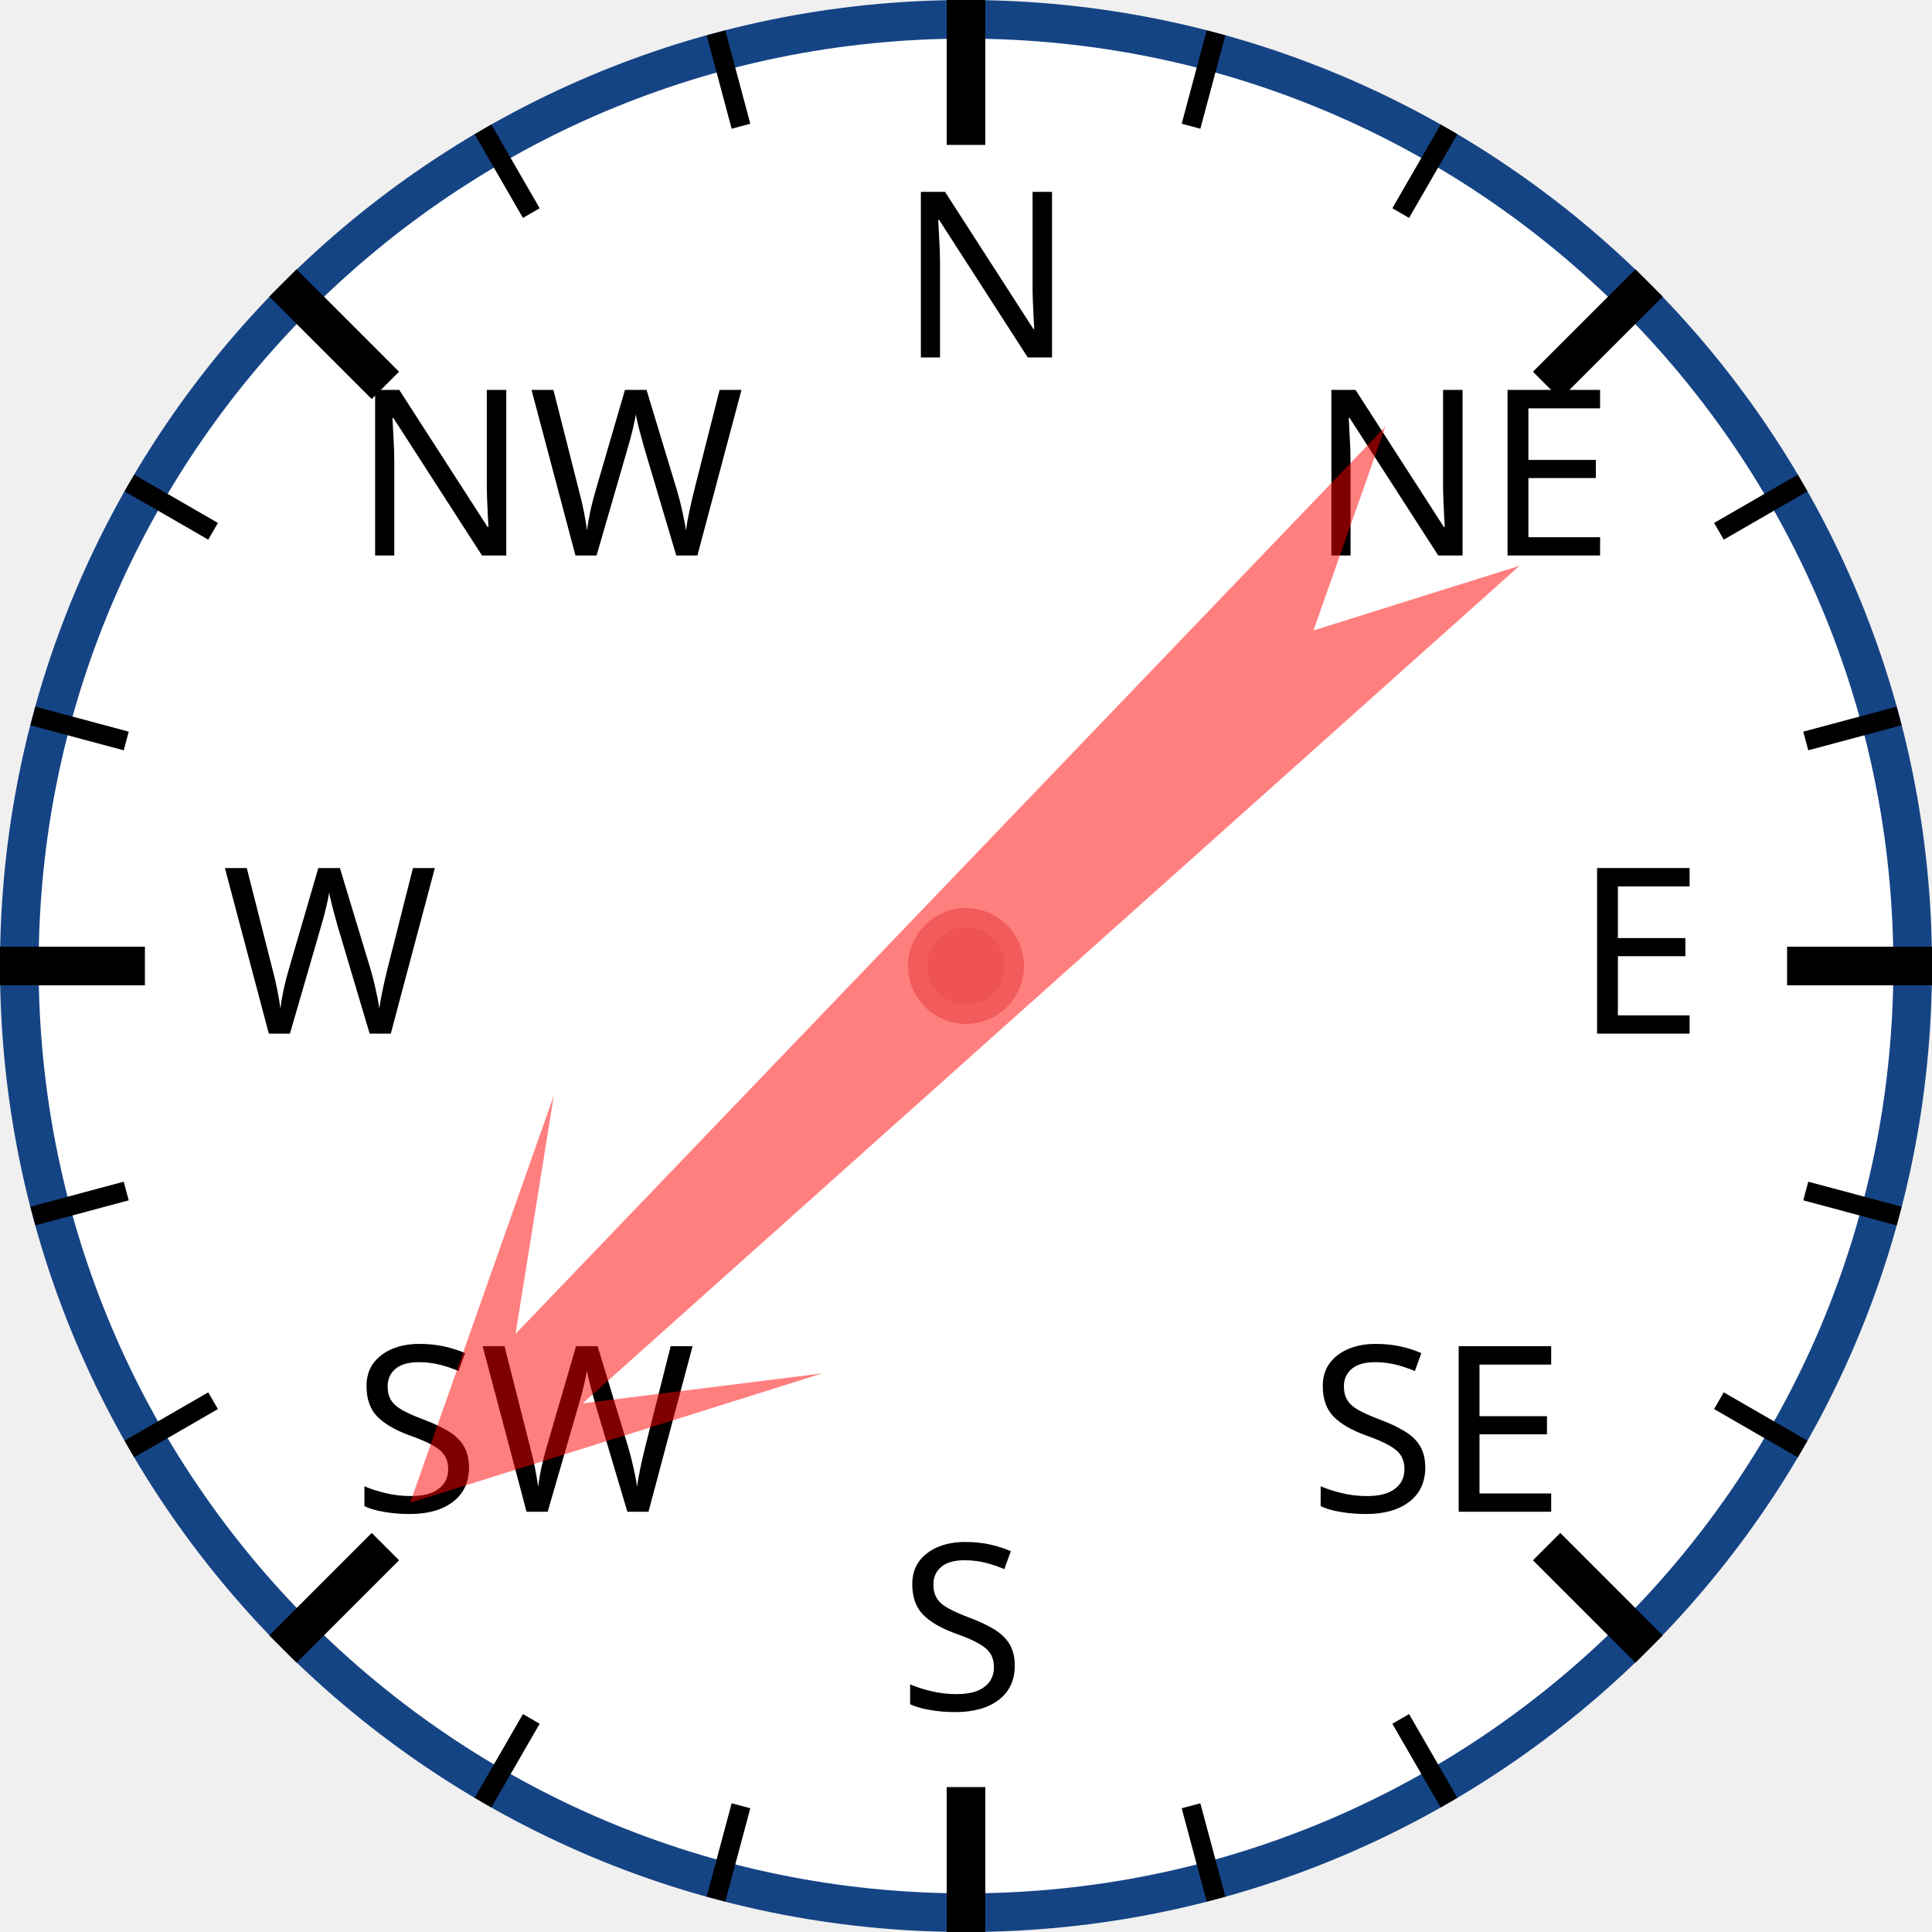
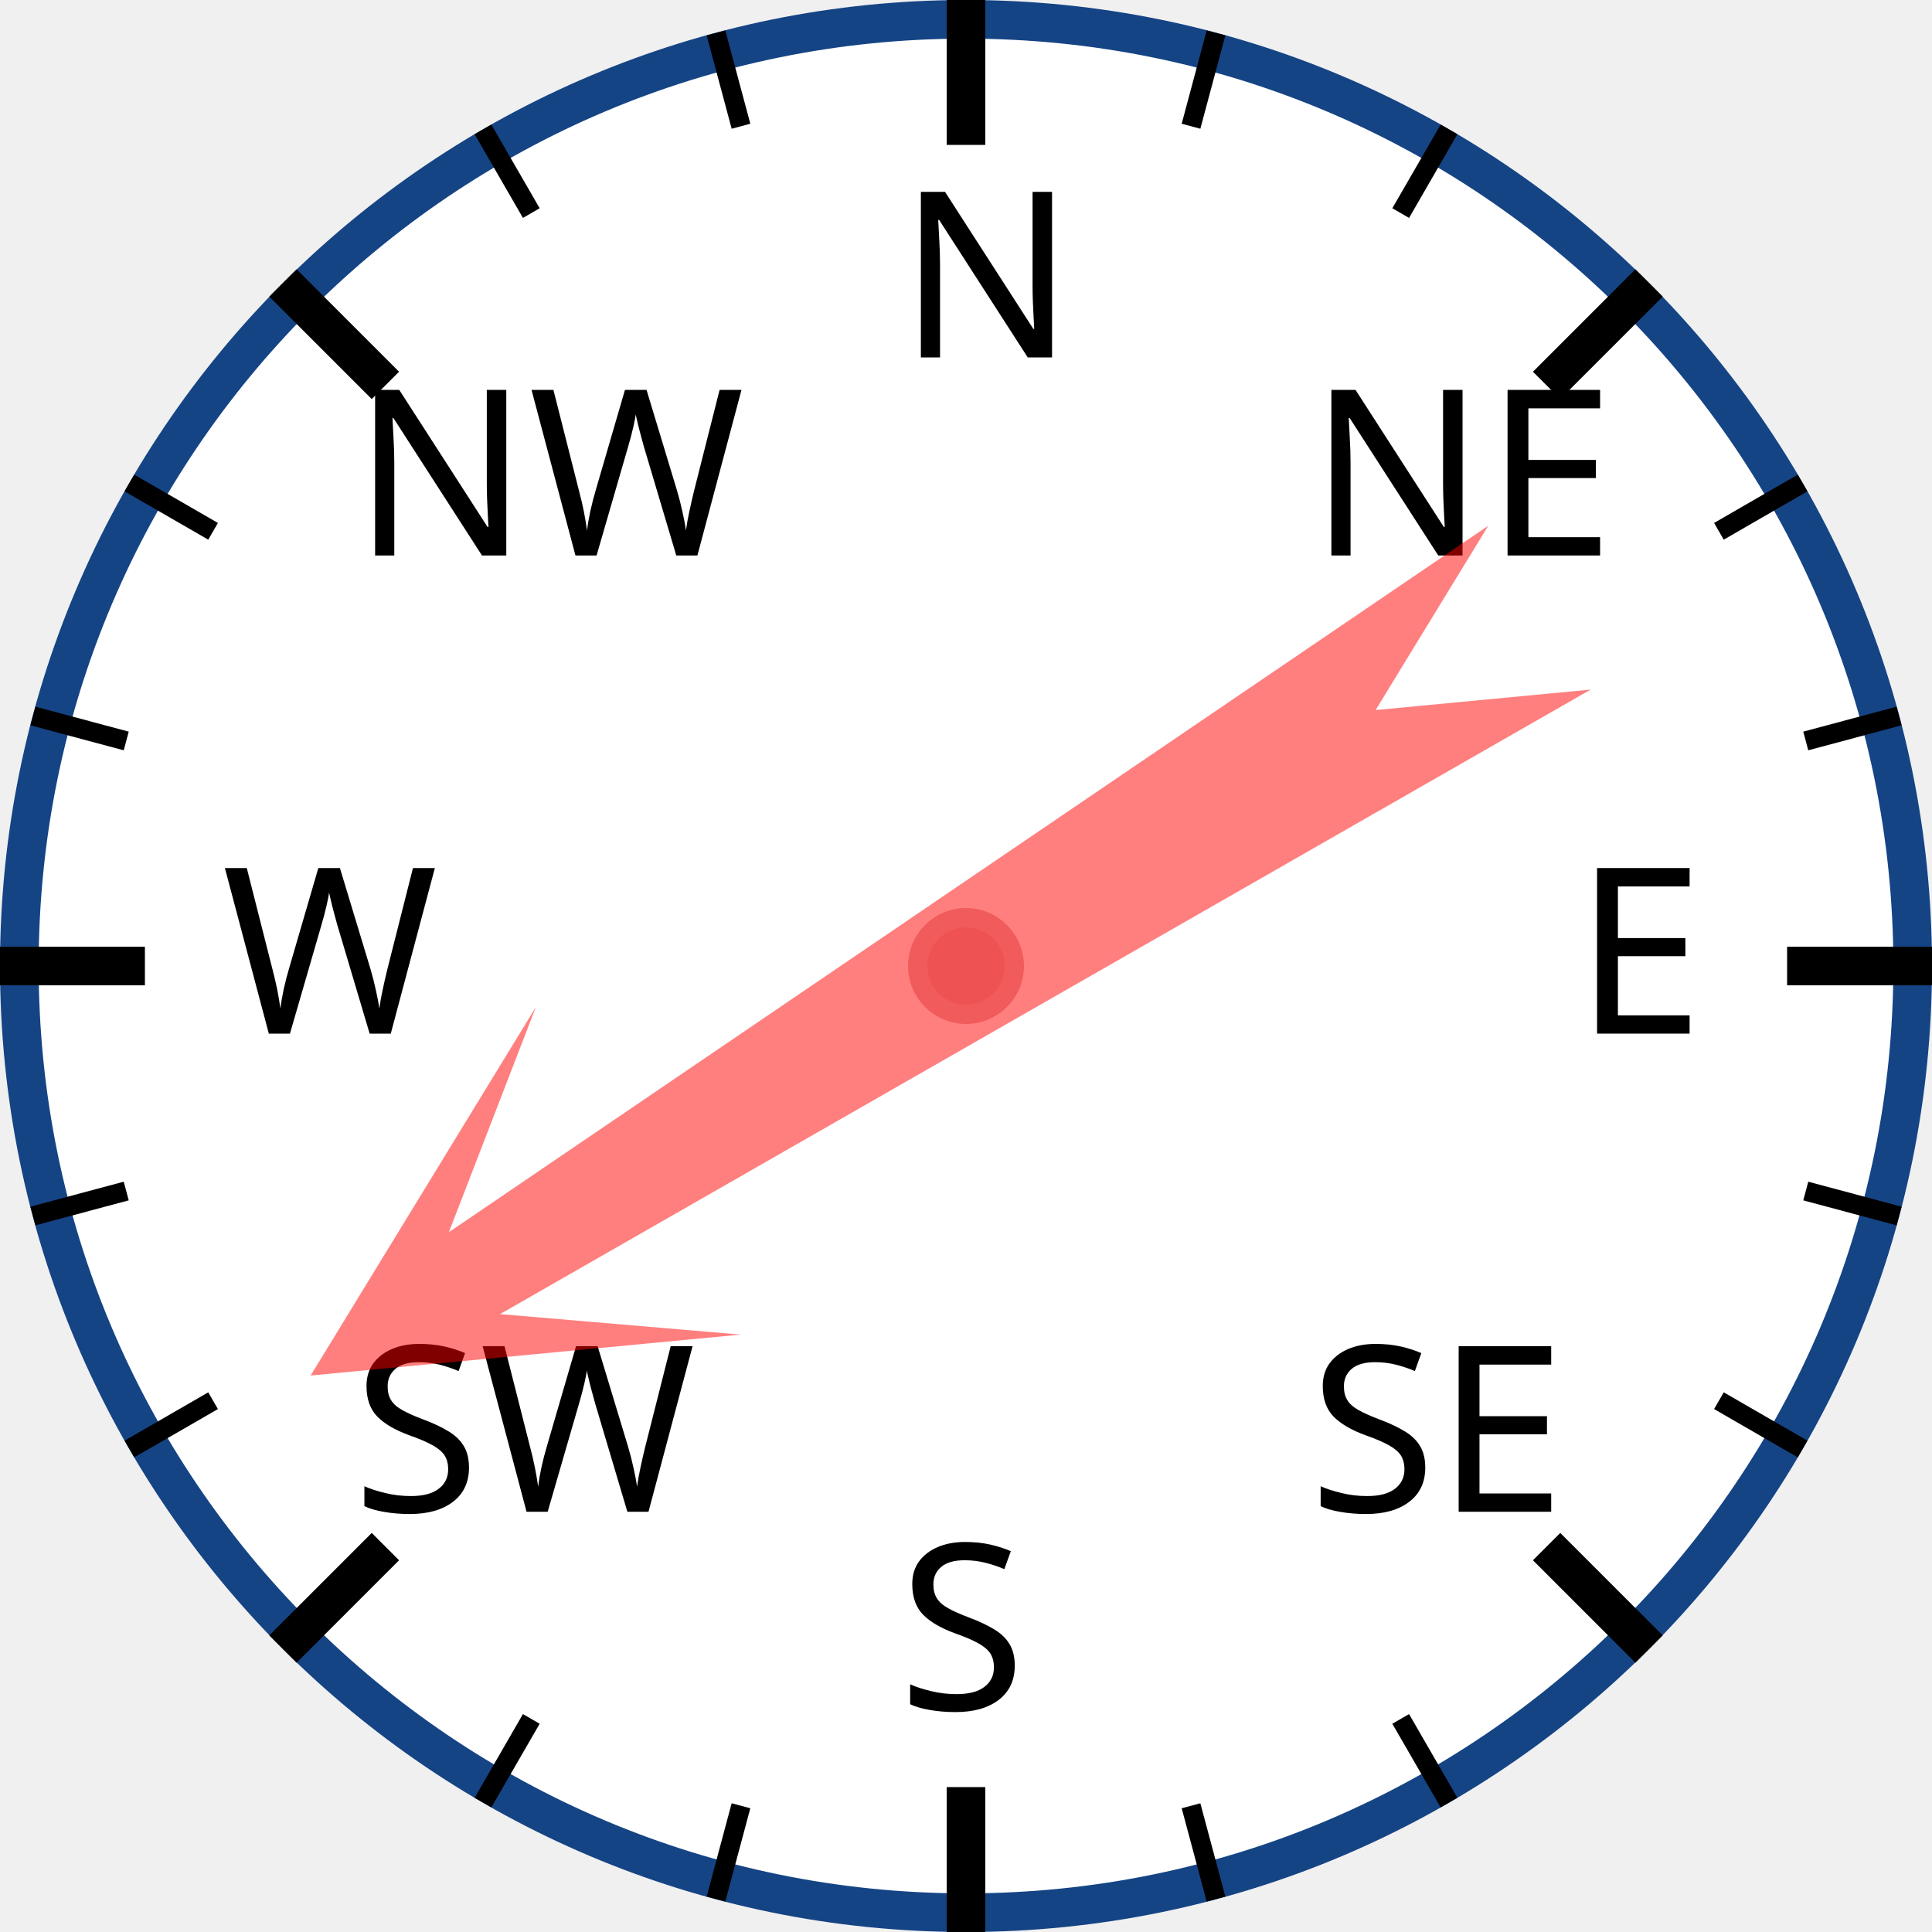
<svg xmlns="http://www.w3.org/2000/svg" width="120px" height="120px" viewBox="0 0 200 200">
  <circle cx="100" cy="100" r="98" style="fill: white; stroke: #154485; stroke-width: 4;" />
  <text x="93.0" y="37.0" style="font-family: sans-serif; font-size: 18pt;">N</text>
  <line x1="100.0" y1="0.0" x2="100.0" y2="15.0" style="stroke: black; stroke-width: 4;" />
  <line x1="74.118" y1="3.407" x2="76.706" y2="13.067" style="stroke: black; stroke-width: 2;" />
  <line x1="50" y1="13.397" x2="55" y2="22.058" style="stroke: black; stroke-width: 2;" />
  <text x="36.503" y="57.503" style="font-family: sans-serif; font-size: 18pt;">NW</text>
  <line x1="29.289" y1="29.289" x2="39.896" y2="39.896" style="stroke: black; stroke-width: 4;" />
  <line x1="13.397" y1="50" x2="22.058" y2="55" style="stroke: black; stroke-width: 2;" />
  <line x1="3.407" y1="74.118" x2="13.067" y2="76.706" style="stroke: black; stroke-width: 2;" />
  <text x="23.0" y="107.0" style="font-family: sans-serif; font-size: 18pt;">W</text>
  <line x1="0.0" y1="100.0" x2="15.0" y2="100.0" style="stroke: black; stroke-width: 4;" />
  <line x1="3.407" y1="125.882" x2="13.067" y2="123.294" style="stroke: black; stroke-width: 2;" />
  <line x1="13.397" y1="150" x2="22.058" y2="145" style="stroke: black; stroke-width: 2;" />
  <text x="36.503" y="156.497" style="font-family: sans-serif; font-size: 18pt;">SW</text>
  <line x1="29.289" y1="170.711" x2="39.896" y2="160.104" style="stroke: black; stroke-width: 4;" />
  <line x1="50" y1="186.603" x2="55" y2="177.942" style="stroke: black; stroke-width: 2;" />
  <line x1="74.118" y1="196.593" x2="76.706" y2="186.933" style="stroke: black; stroke-width: 2;" />
  <text x="93" y="177.0" style="font-family: sans-serif; font-size: 18pt;">S</text>
  <line x1="100" y1="200.0" x2="100" y2="185.0" style="stroke: black; stroke-width: 4;" />
  <line x1="125.882" y1="196.593" x2="123.294" y2="186.933" style="stroke: black; stroke-width: 2;" />
  <line x1="150.0" y1="186.603" x2="145.0" y2="177.942" style="stroke: black; stroke-width: 2;" />
  <text x="135.497" y="156.497" style="font-family: sans-serif; font-size: 18pt;">SE</text>
  <line x1="170.711" y1="170.711" x2="160.104" y2="160.104" style="stroke: black; stroke-width: 4;" />
  <line x1="186.603" y1="150" x2="177.942" y2="145" style="stroke: black; stroke-width: 2;" />
  <line x1="196.593" y1="125.882" x2="186.933" y2="123.294" style="stroke: black; stroke-width: 2;" />
  <text x="163.0" y="107" style="font-family: sans-serif; font-size: 18pt;">E</text>
  <line x1="200.0" y1="100" x2="185.0" y2="100" style="stroke: black; stroke-width: 4;" />
  <line x1="196.593" y1="74.118" x2="186.933" y2="76.706" style="stroke: black; stroke-width: 2;" />
  <line x1="186.603" y1="50" x2="177.942" y2="55" style="stroke: black; stroke-width: 2;" />
  <text x="135.497" y="57.503" style="font-family: sans-serif; font-size: 18pt;">NE</text>
  <line x1="170.711" y1="29.289" x2="160.104" y2="39.896" style="stroke: black; stroke-width: 4;" />
  <line x1="150" y1="13.397" x2="145" y2="22.058" style="stroke: black; stroke-width: 2;" />
  <line x1="125.882" y1="3.407" x2="123.294" y2="13.067" style="stroke: black; stroke-width: 2;" />
-   <polygon points="100 20 120 60 105 40 110 170 100 150 90 170 95 40 80 60" style="fill: red; fill-opacity: 0.5;" transform="rotate(226,100,100)" />
+   <polygon points="100 20 120 60 105 40 110 170 100 150 90 170 95 40 80 60" style="fill: red; fill-opacity: 0.5;" transform="rotate(238,100,100)" />
  <circle cx="100" cy="100" r="5" style="fill: #EE5252; stroke: #F25B5B; stroke-width: 2;" />
</svg>
